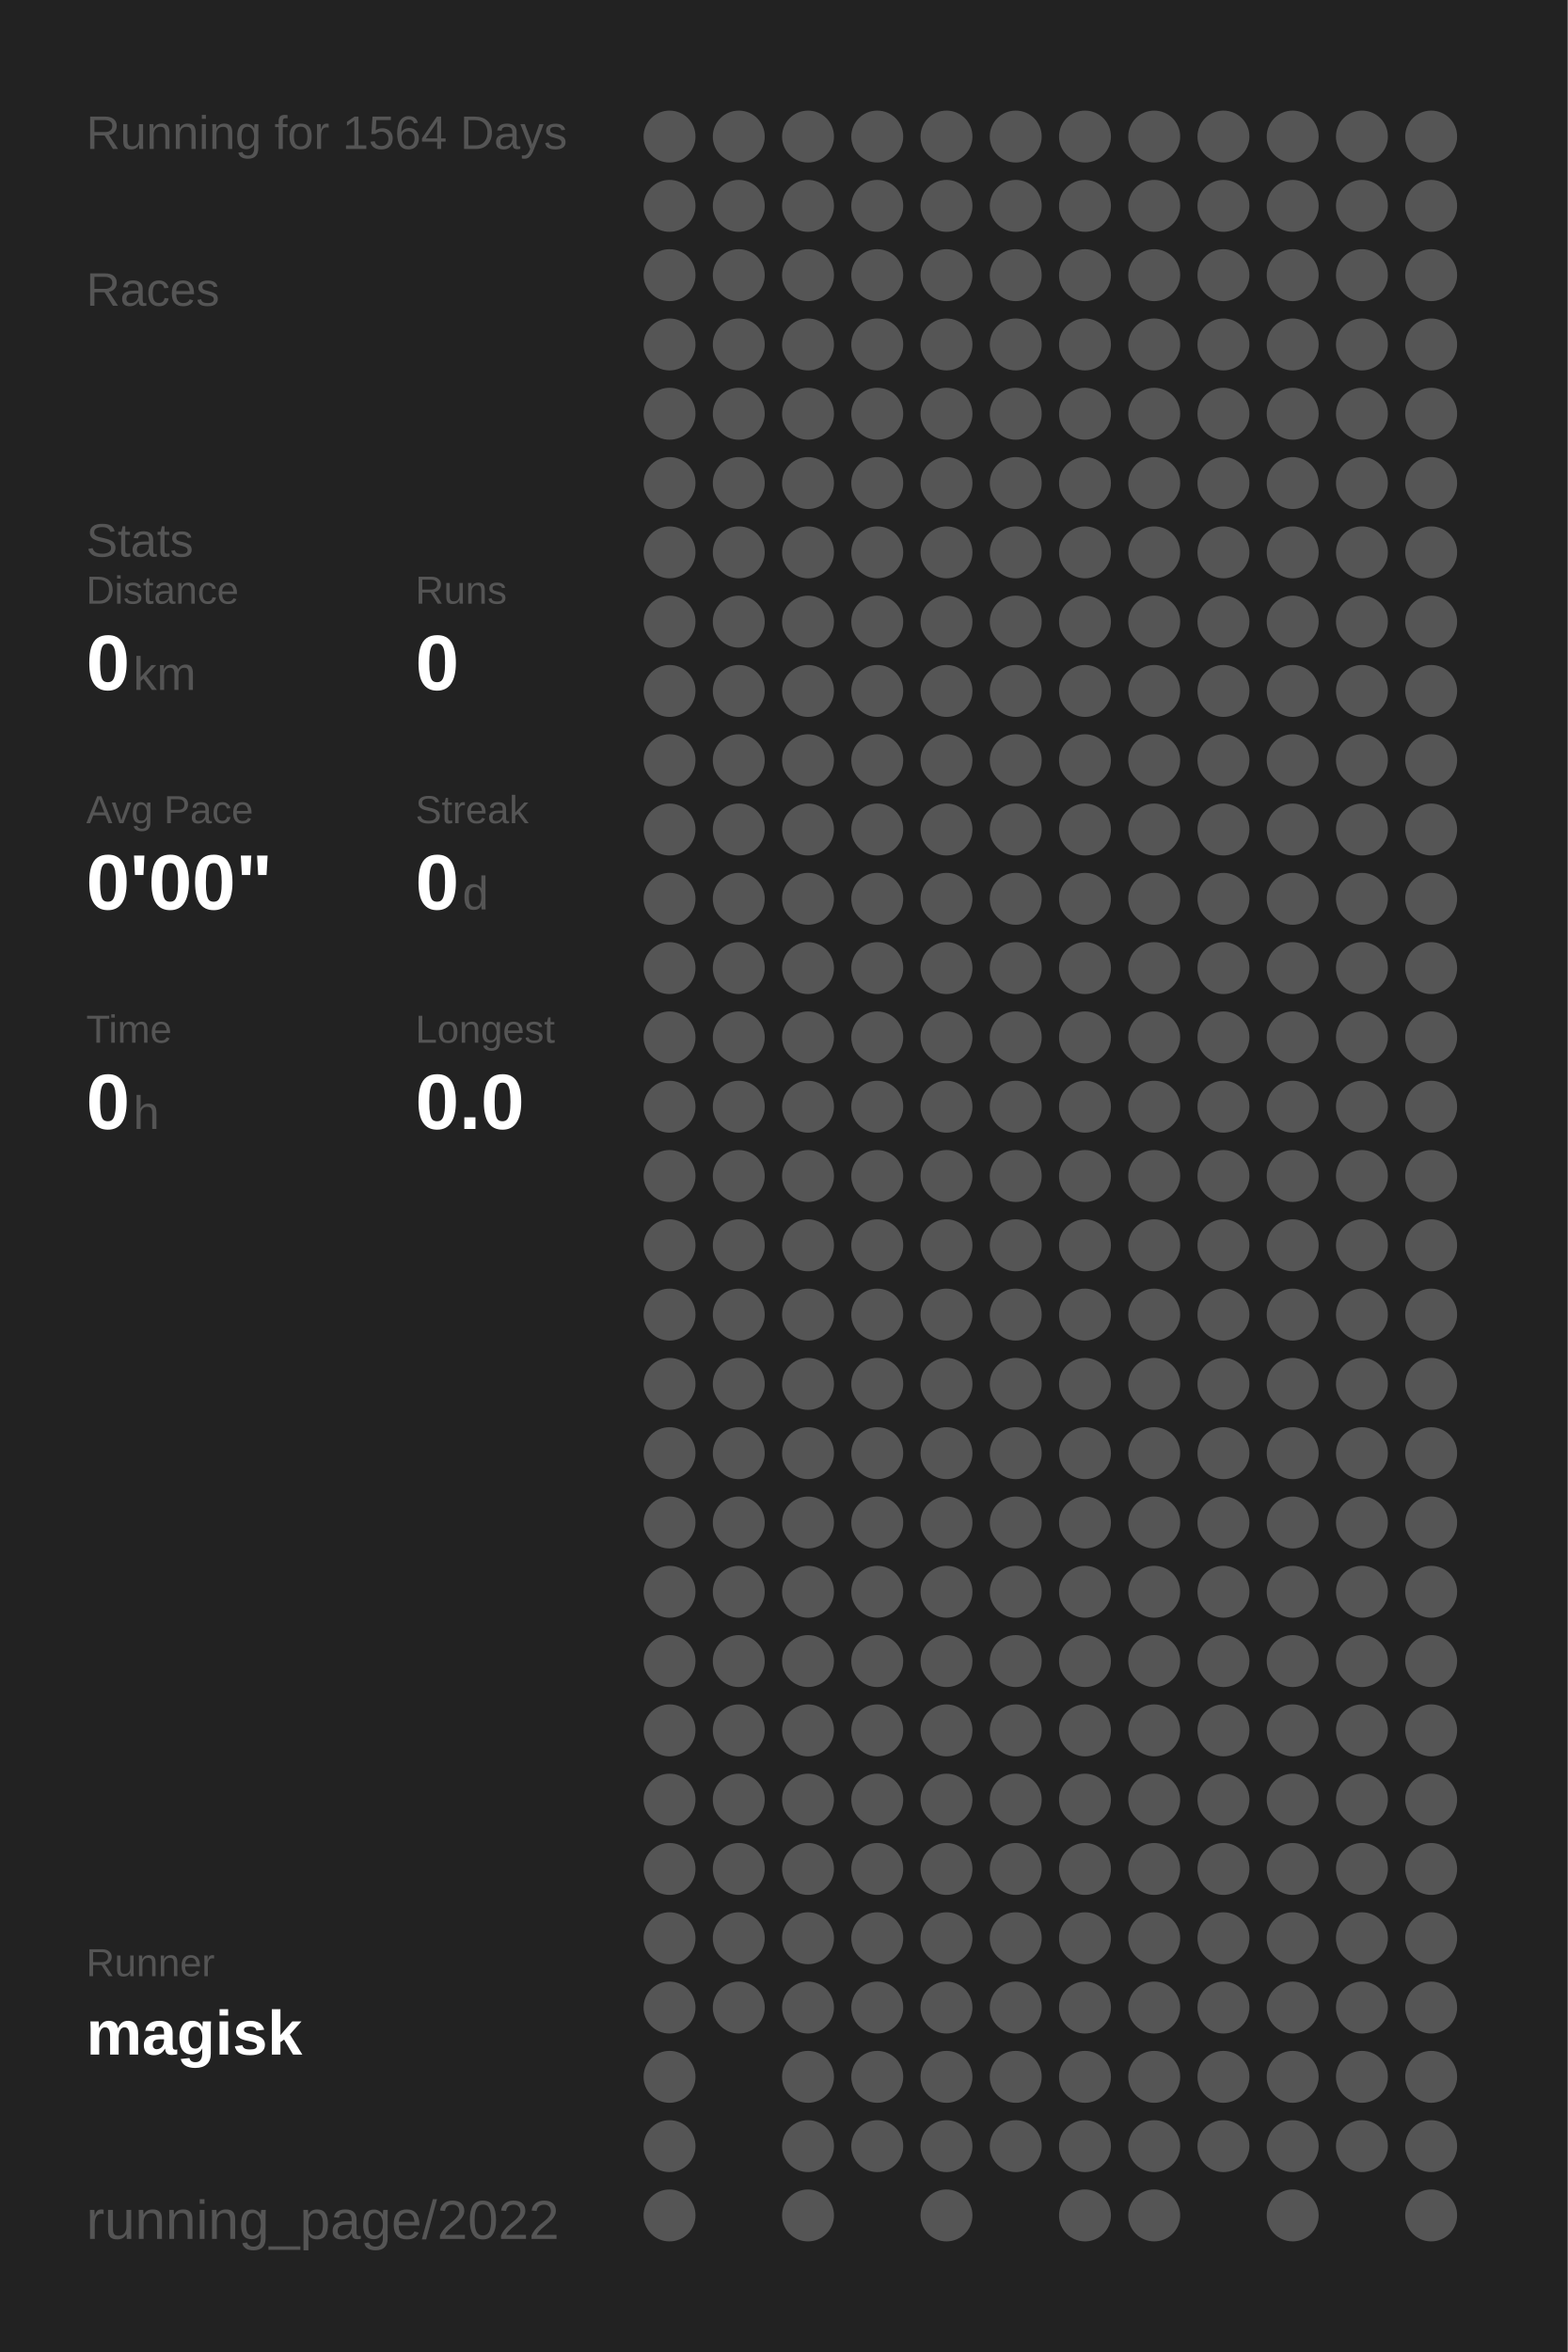
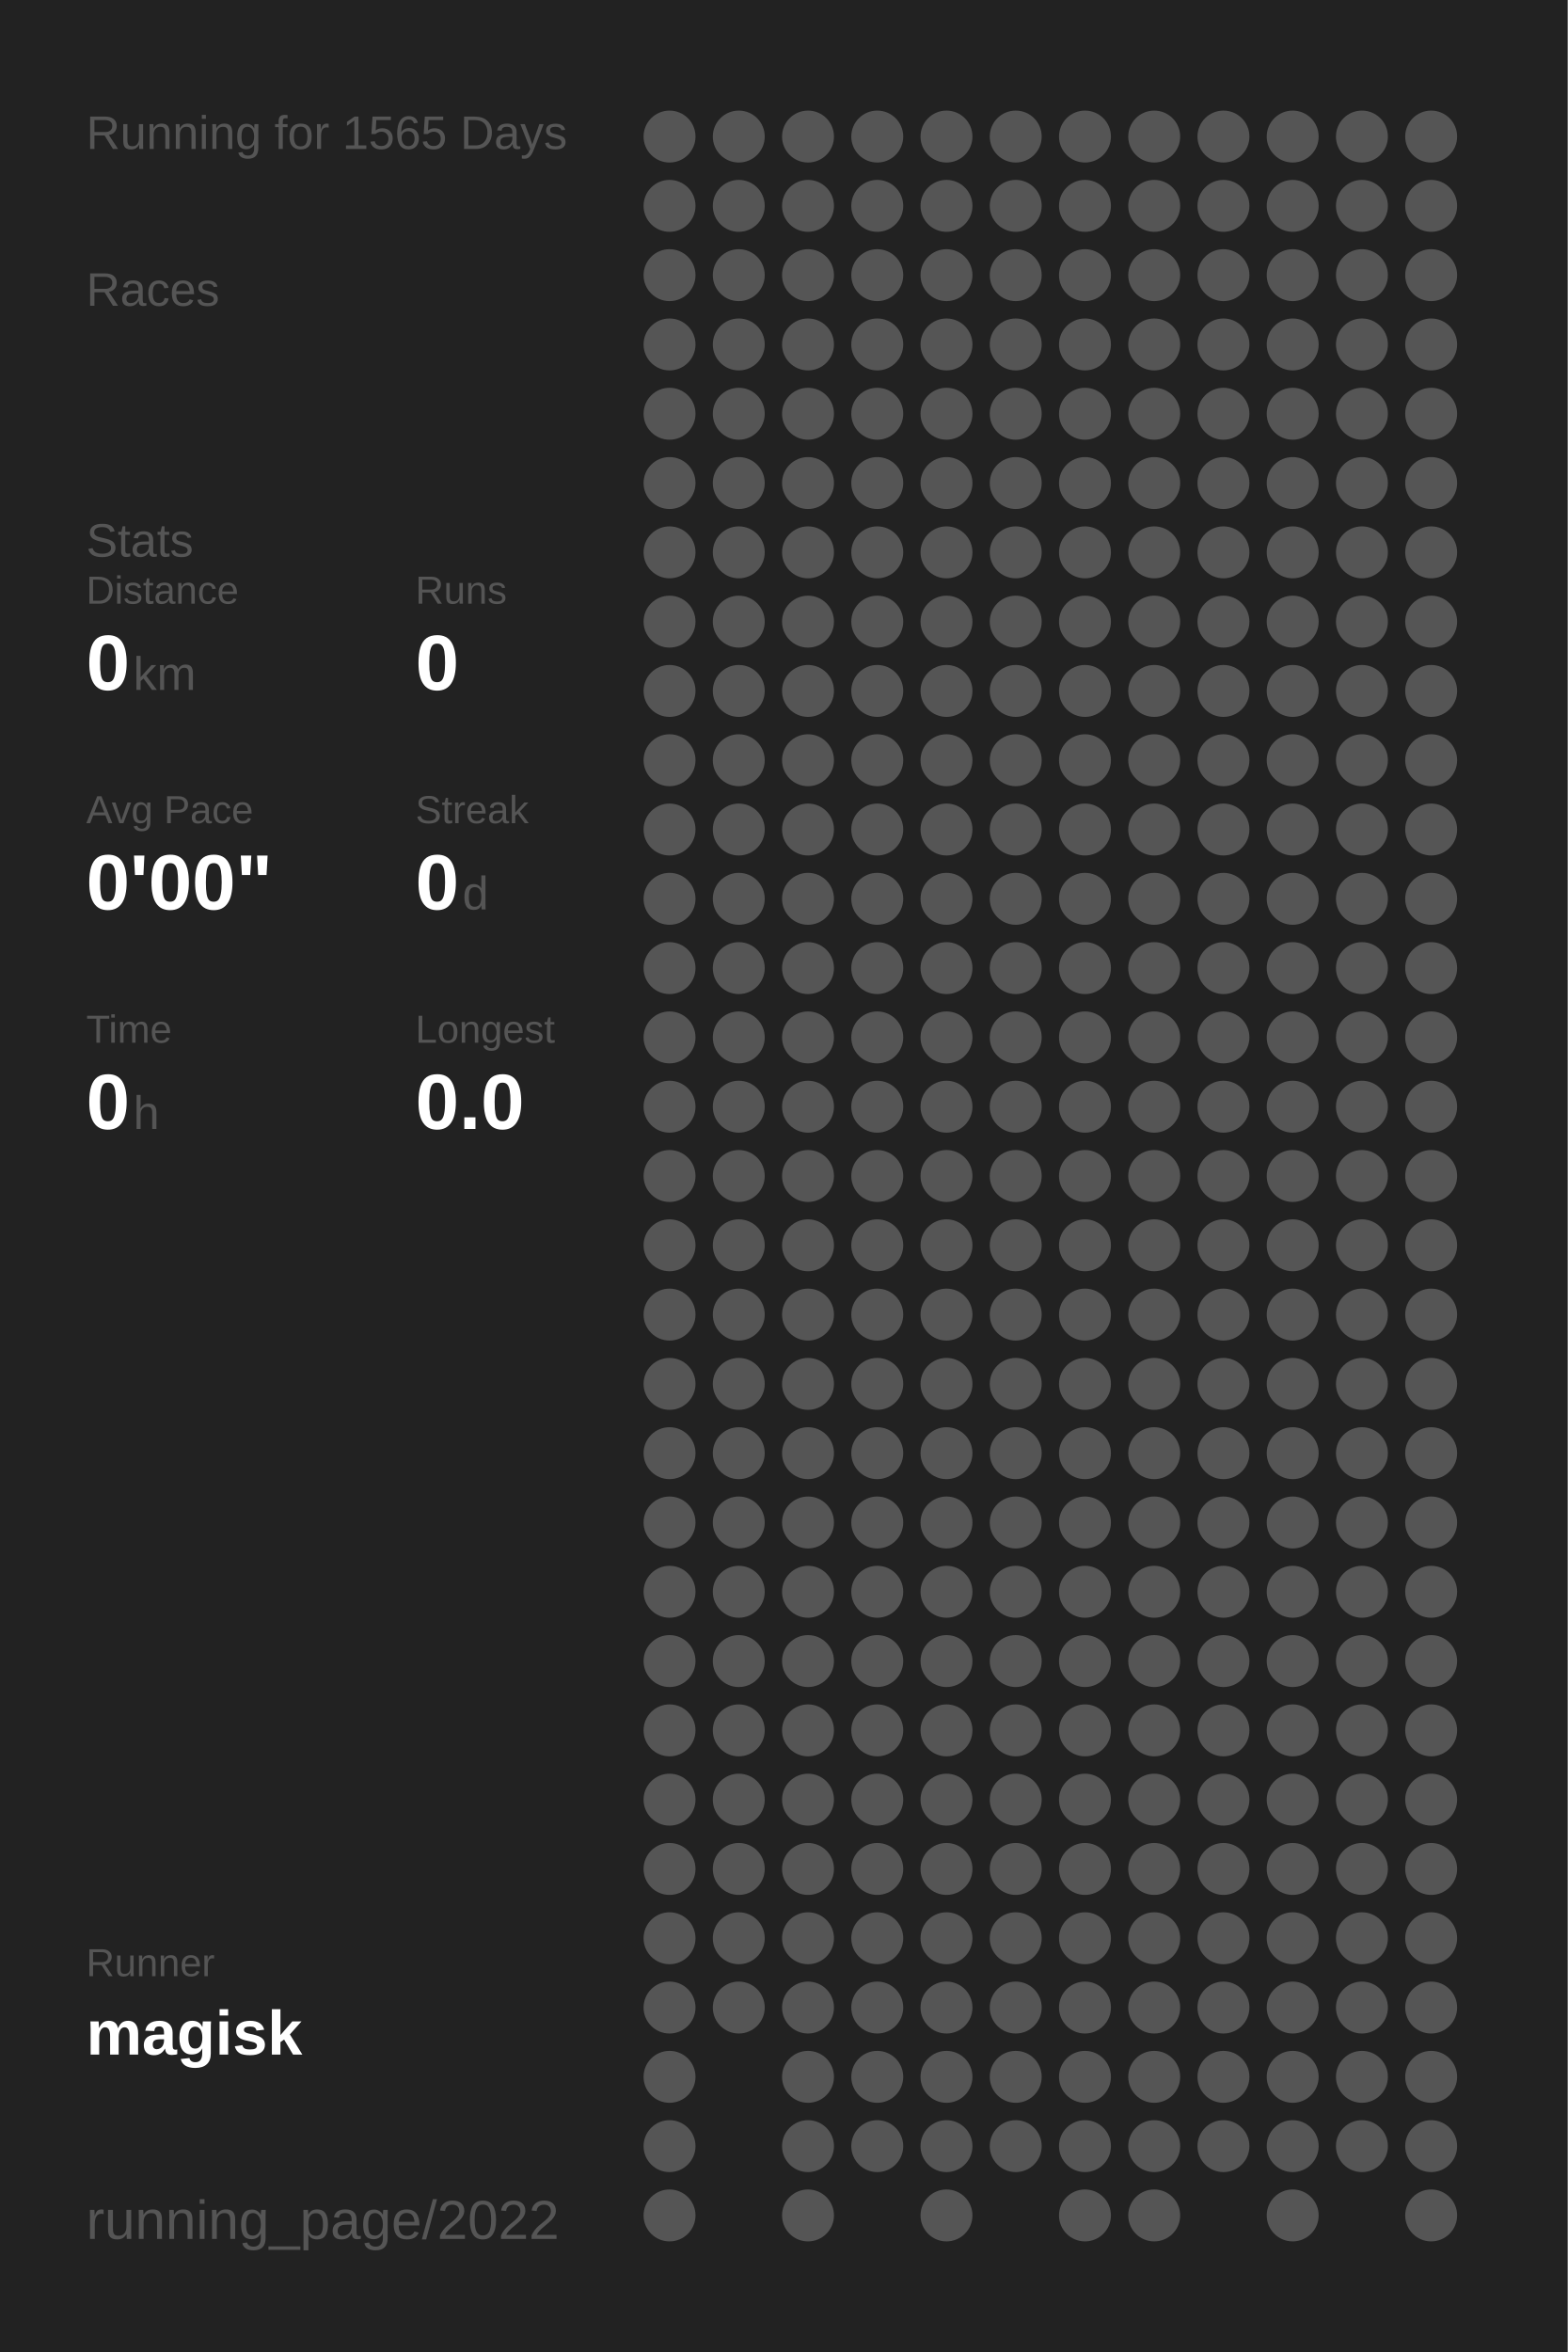
<svg xmlns="http://www.w3.org/2000/svg" baseProfile="full" height="300mm" version="1.1" viewBox="0,0,200,300" width="200mm">
  <defs />
  <rect fill="#222222" height="300" width="200" x="0" y="0" />
-   <text fill="#555555" style="font-size:6px; font-family:Arial;" x="11" y="19">Running for 1564 Days</text>
+   <text fill="#555555" style="font-size:6px; font-family:Arial;" x="11" y="19">Running for 1565 Days</text>
  <text fill="#555555" style="font-size:6px; font-family:Arial;" x="11" y="39">Races</text>
  <text fill="#555555" style="font-size:6px; font-family:Arial;" x="11" y="71">Stats</text>
  <text fill="#555555" style="font-size:5px; font-family:Arial;" x="11" y="77">Distance</text>
  <text fill="#FFFFFF" style="font-size:10px; font-family:Arial; font-weight:bold;" x="11" y="88">0</text>
  <text fill="#555555" style="font-size:6px; font-family:Arial;" x="17" y="88">km</text>
  <text fill="#555555" style="font-size:5px; font-family:Arial;" x="53" y="77">Runs</text>
  <text fill="#FFFFFF" style="font-size:10px; font-family:Arial; font-weight:bold;" x="53" y="88">0</text>
  <text fill="#555555" style="font-size:5px; font-family:Arial;" x="11" y="105">Avg Pace</text>
  <text fill="#FFFFFF" style="font-size:10px; font-family:Arial; font-weight:bold;" x="11" y="116">0'00"</text>
  <text fill="#555555" style="font-size:5px; font-family:Arial;" x="53" y="105">Streak</text>
  <text fill="#FFFFFF" style="font-size:10px; font-family:Arial; font-weight:bold;" x="53" y="116">0</text>
  <text fill="#555555" style="font-size:6px; font-family:Arial;" x="59" y="116">d</text>
  <text fill="#555555" style="font-size:5px; font-family:Arial;" x="11" y="133">Time</text>
  <text fill="#FFFFFF" style="font-size:10px; font-family:Arial; font-weight:bold;" x="11" y="144">0</text>
  <text fill="#555555" style="font-size:6px; font-family:Arial;" x="17" y="144">h</text>
  <text fill="#555555" style="font-size:5px; font-family:Arial;" x="53" y="133">Longest</text>
  <text fill="#FFFFFF" style="font-size:10px; font-family:Arial; font-weight:bold;" x="53" y="144">0.0</text>
  <text fill="#555555" style="font-size:5px; font-family:Arial;" x="11" y="252.065">Runner</text>
  <text fill="#FFFFFF" style="font-size:8px; font-family:Arial; font-weight:bold;" x="11" y="262.065">magisk</text>
  <text fill="#555555" style="font-size:7px; font-family:Arial;" x="11" y="285.581">running_page/2022</text>
  <circle cx="85.417" cy="17.419" fill="#555555" r="3.312" />
  <circle cx="85.417" cy="26.258" fill="#555555" r="3.312" />
  <circle cx="85.417" cy="35.097" fill="#555555" r="3.312" />
  <circle cx="85.417" cy="43.935" fill="#555555" r="3.312" />
  <circle cx="85.417" cy="52.774" fill="#555555" r="3.312" />
  <circle cx="85.417" cy="61.613" fill="#555555" r="3.312" />
  <circle cx="85.417" cy="70.452" fill="#555555" r="3.312" />
  <circle cx="85.417" cy="79.29" fill="#555555" r="3.312" />
  <circle cx="85.417" cy="88.129" fill="#555555" r="3.312" />
  <circle cx="85.417" cy="96.968" fill="#555555" r="3.312" />
  <circle cx="85.417" cy="105.806" fill="#555555" r="3.312" />
  <circle cx="85.417" cy="114.645" fill="#555555" r="3.312" />
  <circle cx="85.417" cy="123.484" fill="#555555" r="3.312" />
  <circle cx="85.417" cy="132.323" fill="#555555" r="3.312" />
  <circle cx="85.417" cy="141.161" fill="#555555" r="3.312" />
  <circle cx="85.417" cy="150" fill="#555555" r="3.312" />
  <circle cx="85.417" cy="158.839" fill="#555555" r="3.312" />
  <circle cx="85.417" cy="167.677" fill="#555555" r="3.312" />
  <circle cx="85.417" cy="176.516" fill="#555555" r="3.312" />
  <circle cx="85.417" cy="185.355" fill="#555555" r="3.312" />
  <circle cx="85.417" cy="194.194" fill="#555555" r="3.312" />
  <circle cx="85.417" cy="203.032" fill="#555555" r="3.312" />
  <circle cx="85.417" cy="211.871" fill="#555555" r="3.312" />
  <circle cx="85.417" cy="220.71" fill="#555555" r="3.312" />
  <circle cx="85.417" cy="229.548" fill="#555555" r="3.312" />
  <circle cx="85.417" cy="238.387" fill="#555555" r="3.312" />
  <circle cx="85.417" cy="247.226" fill="#555555" r="3.312" />
  <circle cx="85.417" cy="256.065" fill="#555555" r="3.312" />
  <circle cx="85.417" cy="264.903" fill="#555555" r="3.312" />
  <circle cx="85.417" cy="273.742" fill="#555555" r="3.312" />
  <circle cx="85.417" cy="282.581" fill="#555555" r="3.312" />
  <circle cx="94.25" cy="17.419" fill="#555555" r="3.312" />
  <circle cx="94.25" cy="26.258" fill="#555555" r="3.312" />
  <circle cx="94.25" cy="35.097" fill="#555555" r="3.312" />
  <circle cx="94.25" cy="43.935" fill="#555555" r="3.312" />
  <circle cx="94.25" cy="52.774" fill="#555555" r="3.312" />
  <circle cx="94.25" cy="61.613" fill="#555555" r="3.312" />
  <circle cx="94.25" cy="70.452" fill="#555555" r="3.312" />
  <circle cx="94.25" cy="79.29" fill="#555555" r="3.312" />
  <circle cx="94.25" cy="88.129" fill="#555555" r="3.312" />
  <circle cx="94.25" cy="96.968" fill="#555555" r="3.312" />
  <circle cx="94.25" cy="105.806" fill="#555555" r="3.312" />
  <circle cx="94.25" cy="114.645" fill="#555555" r="3.312" />
  <circle cx="94.25" cy="123.484" fill="#555555" r="3.312" />
  <circle cx="94.25" cy="132.323" fill="#555555" r="3.312" />
  <circle cx="94.25" cy="141.161" fill="#555555" r="3.312" />
  <circle cx="94.25" cy="150" fill="#555555" r="3.312" />
  <circle cx="94.25" cy="158.839" fill="#555555" r="3.312" />
  <circle cx="94.25" cy="167.677" fill="#555555" r="3.312" />
  <circle cx="94.25" cy="176.516" fill="#555555" r="3.312" />
  <circle cx="94.25" cy="185.355" fill="#555555" r="3.312" />
  <circle cx="94.25" cy="194.194" fill="#555555" r="3.312" />
  <circle cx="94.25" cy="203.032" fill="#555555" r="3.312" />
  <circle cx="94.25" cy="211.871" fill="#555555" r="3.312" />
  <circle cx="94.25" cy="220.71" fill="#555555" r="3.312" />
  <circle cx="94.25" cy="229.548" fill="#555555" r="3.312" />
  <circle cx="94.25" cy="238.387" fill="#555555" r="3.312" />
  <circle cx="94.25" cy="247.226" fill="#555555" r="3.312" />
  <circle cx="94.25" cy="256.065" fill="#555555" r="3.312" />
  <circle cx="103.083" cy="17.419" fill="#555555" r="3.312" />
  <circle cx="103.083" cy="26.258" fill="#555555" r="3.312" />
  <circle cx="103.083" cy="35.097" fill="#555555" r="3.312" />
  <circle cx="103.083" cy="43.935" fill="#555555" r="3.312" />
  <circle cx="103.083" cy="52.774" fill="#555555" r="3.312" />
  <circle cx="103.083" cy="61.613" fill="#555555" r="3.312" />
  <circle cx="103.083" cy="70.452" fill="#555555" r="3.312" />
  <circle cx="103.083" cy="79.29" fill="#555555" r="3.312" />
  <circle cx="103.083" cy="88.129" fill="#555555" r="3.312" />
  <circle cx="103.083" cy="96.968" fill="#555555" r="3.312" />
  <circle cx="103.083" cy="105.806" fill="#555555" r="3.312" />
  <circle cx="103.083" cy="114.645" fill="#555555" r="3.312" />
  <circle cx="103.083" cy="123.484" fill="#555555" r="3.312" />
  <circle cx="103.083" cy="132.323" fill="#555555" r="3.312" />
  <circle cx="103.083" cy="141.161" fill="#555555" r="3.312" />
  <circle cx="103.083" cy="150" fill="#555555" r="3.312" />
  <circle cx="103.083" cy="158.839" fill="#555555" r="3.312" />
  <circle cx="103.083" cy="167.677" fill="#555555" r="3.312" />
  <circle cx="103.083" cy="176.516" fill="#555555" r="3.312" />
  <circle cx="103.083" cy="185.355" fill="#555555" r="3.312" />
  <circle cx="103.083" cy="194.194" fill="#555555" r="3.312" />
  <circle cx="103.083" cy="203.032" fill="#555555" r="3.312" />
  <circle cx="103.083" cy="211.871" fill="#555555" r="3.312" />
  <circle cx="103.083" cy="220.71" fill="#555555" r="3.312" />
  <circle cx="103.083" cy="229.548" fill="#555555" r="3.312" />
  <circle cx="103.083" cy="238.387" fill="#555555" r="3.312" />
  <circle cx="103.083" cy="247.226" fill="#555555" r="3.312" />
  <circle cx="103.083" cy="256.065" fill="#555555" r="3.312" />
  <circle cx="103.083" cy="264.903" fill="#555555" r="3.312" />
  <circle cx="103.083" cy="273.742" fill="#555555" r="3.312" />
  <circle cx="103.083" cy="282.581" fill="#555555" r="3.312" />
  <circle cx="111.917" cy="17.419" fill="#555555" r="3.312" />
  <circle cx="111.917" cy="26.258" fill="#555555" r="3.312" />
  <circle cx="111.917" cy="35.097" fill="#555555" r="3.312" />
  <circle cx="111.917" cy="43.935" fill="#555555" r="3.312" />
  <circle cx="111.917" cy="52.774" fill="#555555" r="3.312" />
  <circle cx="111.917" cy="61.613" fill="#555555" r="3.312" />
  <circle cx="111.917" cy="70.452" fill="#555555" r="3.312" />
  <circle cx="111.917" cy="79.29" fill="#555555" r="3.312" />
  <circle cx="111.917" cy="88.129" fill="#555555" r="3.312" />
  <circle cx="111.917" cy="96.968" fill="#555555" r="3.312" />
  <circle cx="111.917" cy="105.806" fill="#555555" r="3.312" />
  <circle cx="111.917" cy="114.645" fill="#555555" r="3.312" />
  <circle cx="111.917" cy="123.484" fill="#555555" r="3.312" />
  <circle cx="111.917" cy="132.323" fill="#555555" r="3.312" />
  <circle cx="111.917" cy="141.161" fill="#555555" r="3.312" />
  <circle cx="111.917" cy="150" fill="#555555" r="3.312" />
  <circle cx="111.917" cy="158.839" fill="#555555" r="3.312" />
  <circle cx="111.917" cy="167.677" fill="#555555" r="3.312" />
  <circle cx="111.917" cy="176.516" fill="#555555" r="3.312" />
  <circle cx="111.917" cy="185.355" fill="#555555" r="3.312" />
  <circle cx="111.917" cy="194.194" fill="#555555" r="3.312" />
  <circle cx="111.917" cy="203.032" fill="#555555" r="3.312" />
  <circle cx="111.917" cy="211.871" fill="#555555" r="3.312" />
  <circle cx="111.917" cy="220.71" fill="#555555" r="3.312" />
  <circle cx="111.917" cy="229.548" fill="#555555" r="3.312" />
  <circle cx="111.917" cy="238.387" fill="#555555" r="3.312" />
  <circle cx="111.917" cy="247.226" fill="#555555" r="3.312" />
  <circle cx="111.917" cy="256.065" fill="#555555" r="3.312" />
  <circle cx="111.917" cy="264.903" fill="#555555" r="3.312" />
  <circle cx="111.917" cy="273.742" fill="#555555" r="3.312" />
  <circle cx="120.75" cy="17.419" fill="#555555" r="3.312" />
  <circle cx="120.75" cy="26.258" fill="#555555" r="3.312" />
  <circle cx="120.75" cy="35.097" fill="#555555" r="3.312" />
  <circle cx="120.75" cy="43.935" fill="#555555" r="3.312" />
  <circle cx="120.75" cy="52.774" fill="#555555" r="3.312" />
  <circle cx="120.75" cy="61.613" fill="#555555" r="3.312" />
  <circle cx="120.75" cy="70.452" fill="#555555" r="3.312" />
  <circle cx="120.75" cy="79.29" fill="#555555" r="3.312" />
  <circle cx="120.75" cy="88.129" fill="#555555" r="3.312" />
  <circle cx="120.75" cy="96.968" fill="#555555" r="3.312" />
  <circle cx="120.75" cy="105.806" fill="#555555" r="3.312" />
  <circle cx="120.75" cy="114.645" fill="#555555" r="3.312" />
  <circle cx="120.75" cy="123.484" fill="#555555" r="3.312" />
  <circle cx="120.75" cy="132.323" fill="#555555" r="3.312" />
  <circle cx="120.75" cy="141.161" fill="#555555" r="3.312" />
  <circle cx="120.75" cy="150" fill="#555555" r="3.312" />
  <circle cx="120.75" cy="158.839" fill="#555555" r="3.312" />
  <circle cx="120.75" cy="167.677" fill="#555555" r="3.312" />
  <circle cx="120.75" cy="176.516" fill="#555555" r="3.312" />
  <circle cx="120.75" cy="185.355" fill="#555555" r="3.312" />
  <circle cx="120.75" cy="194.194" fill="#555555" r="3.312" />
  <circle cx="120.75" cy="203.032" fill="#555555" r="3.312" />
  <circle cx="120.75" cy="211.871" fill="#555555" r="3.312" />
  <circle cx="120.75" cy="220.71" fill="#555555" r="3.312" />
  <circle cx="120.75" cy="229.548" fill="#555555" r="3.312" />
  <circle cx="120.75" cy="238.387" fill="#555555" r="3.312" />
  <circle cx="120.75" cy="247.226" fill="#555555" r="3.312" />
  <circle cx="120.75" cy="256.065" fill="#555555" r="3.312" />
  <circle cx="120.75" cy="264.903" fill="#555555" r="3.312" />
  <circle cx="120.75" cy="273.742" fill="#555555" r="3.312" />
  <circle cx="120.75" cy="282.581" fill="#555555" r="3.312" />
  <circle cx="129.583" cy="17.419" fill="#555555" r="3.312" />
  <circle cx="129.583" cy="26.258" fill="#555555" r="3.312" />
  <circle cx="129.583" cy="35.097" fill="#555555" r="3.312" />
  <circle cx="129.583" cy="43.935" fill="#555555" r="3.312" />
  <circle cx="129.583" cy="52.774" fill="#555555" r="3.312" />
  <circle cx="129.583" cy="61.613" fill="#555555" r="3.312" />
  <circle cx="129.583" cy="70.452" fill="#555555" r="3.312" />
  <circle cx="129.583" cy="79.29" fill="#555555" r="3.312" />
  <circle cx="129.583" cy="88.129" fill="#555555" r="3.312" />
  <circle cx="129.583" cy="96.968" fill="#555555" r="3.312" />
  <circle cx="129.583" cy="105.806" fill="#555555" r="3.312" />
  <circle cx="129.583" cy="114.645" fill="#555555" r="3.312" />
  <circle cx="129.583" cy="123.484" fill="#555555" r="3.312" />
  <circle cx="129.583" cy="132.323" fill="#555555" r="3.312" />
  <circle cx="129.583" cy="141.161" fill="#555555" r="3.312" />
  <circle cx="129.583" cy="150" fill="#555555" r="3.312" />
  <circle cx="129.583" cy="158.839" fill="#555555" r="3.312" />
  <circle cx="129.583" cy="167.677" fill="#555555" r="3.312" />
  <circle cx="129.583" cy="176.516" fill="#555555" r="3.312" />
  <circle cx="129.583" cy="185.355" fill="#555555" r="3.312" />
  <circle cx="129.583" cy="194.194" fill="#555555" r="3.312" />
  <circle cx="129.583" cy="203.032" fill="#555555" r="3.312" />
  <circle cx="129.583" cy="211.871" fill="#555555" r="3.312" />
  <circle cx="129.583" cy="220.71" fill="#555555" r="3.312" />
  <circle cx="129.583" cy="229.548" fill="#555555" r="3.312" />
  <circle cx="129.583" cy="238.387" fill="#555555" r="3.312" />
  <circle cx="129.583" cy="247.226" fill="#555555" r="3.312" />
  <circle cx="129.583" cy="256.065" fill="#555555" r="3.312" />
  <circle cx="129.583" cy="264.903" fill="#555555" r="3.312" />
  <circle cx="129.583" cy="273.742" fill="#555555" r="3.312" />
  <circle cx="138.417" cy="17.419" fill="#555555" r="3.312" />
  <circle cx="138.417" cy="26.258" fill="#555555" r="3.312" />
  <circle cx="138.417" cy="35.097" fill="#555555" r="3.312" />
  <circle cx="138.417" cy="43.935" fill="#555555" r="3.312" />
  <circle cx="138.417" cy="52.774" fill="#555555" r="3.312" />
  <circle cx="138.417" cy="61.613" fill="#555555" r="3.312" />
  <circle cx="138.417" cy="70.452" fill="#555555" r="3.312" />
  <circle cx="138.417" cy="79.29" fill="#555555" r="3.312" />
  <circle cx="138.417" cy="88.129" fill="#555555" r="3.312" />
  <circle cx="138.417" cy="96.968" fill="#555555" r="3.312" />
  <circle cx="138.417" cy="105.806" fill="#555555" r="3.312" />
  <circle cx="138.417" cy="114.645" fill="#555555" r="3.312" />
  <circle cx="138.417" cy="123.484" fill="#555555" r="3.312" />
  <circle cx="138.417" cy="132.323" fill="#555555" r="3.312" />
  <circle cx="138.417" cy="141.161" fill="#555555" r="3.312" />
  <circle cx="138.417" cy="150" fill="#555555" r="3.312" />
  <circle cx="138.417" cy="158.839" fill="#555555" r="3.312" />
  <circle cx="138.417" cy="167.677" fill="#555555" r="3.312" />
  <circle cx="138.417" cy="176.516" fill="#555555" r="3.312" />
  <circle cx="138.417" cy="185.355" fill="#555555" r="3.312" />
  <circle cx="138.417" cy="194.194" fill="#555555" r="3.312" />
  <circle cx="138.417" cy="203.032" fill="#555555" r="3.312" />
  <circle cx="138.417" cy="211.871" fill="#555555" r="3.312" />
  <circle cx="138.417" cy="220.71" fill="#555555" r="3.312" />
  <circle cx="138.417" cy="229.548" fill="#555555" r="3.312" />
  <circle cx="138.417" cy="238.387" fill="#555555" r="3.312" />
  <circle cx="138.417" cy="247.226" fill="#555555" r="3.312" />
  <circle cx="138.417" cy="256.065" fill="#555555" r="3.312" />
  <circle cx="138.417" cy="264.903" fill="#555555" r="3.312" />
  <circle cx="138.417" cy="273.742" fill="#555555" r="3.312" />
  <circle cx="138.417" cy="282.581" fill="#555555" r="3.312" />
  <circle cx="147.25" cy="17.419" fill="#555555" r="3.312" />
  <circle cx="147.25" cy="26.258" fill="#555555" r="3.312" />
  <circle cx="147.25" cy="35.097" fill="#555555" r="3.312" />
  <circle cx="147.25" cy="43.935" fill="#555555" r="3.312" />
  <circle cx="147.25" cy="52.774" fill="#555555" r="3.312" />
  <circle cx="147.25" cy="61.613" fill="#555555" r="3.312" />
  <circle cx="147.25" cy="70.452" fill="#555555" r="3.312" />
  <circle cx="147.25" cy="79.29" fill="#555555" r="3.312" />
  <circle cx="147.25" cy="88.129" fill="#555555" r="3.312" />
  <circle cx="147.25" cy="96.968" fill="#555555" r="3.312" />
  <circle cx="147.25" cy="105.806" fill="#555555" r="3.312" />
  <circle cx="147.25" cy="114.645" fill="#555555" r="3.312" />
  <circle cx="147.25" cy="123.484" fill="#555555" r="3.312" />
  <circle cx="147.25" cy="132.323" fill="#555555" r="3.312" />
  <circle cx="147.25" cy="141.161" fill="#555555" r="3.312" />
  <circle cx="147.25" cy="150" fill="#555555" r="3.312" />
  <circle cx="147.25" cy="158.839" fill="#555555" r="3.312" />
  <circle cx="147.25" cy="167.677" fill="#555555" r="3.312" />
  <circle cx="147.25" cy="176.516" fill="#555555" r="3.312" />
  <circle cx="147.25" cy="185.355" fill="#555555" r="3.312" />
  <circle cx="147.25" cy="194.194" fill="#555555" r="3.312" />
  <circle cx="147.25" cy="203.032" fill="#555555" r="3.312" />
  <circle cx="147.25" cy="211.871" fill="#555555" r="3.312" />
  <circle cx="147.25" cy="220.71" fill="#555555" r="3.312" />
  <circle cx="147.25" cy="229.548" fill="#555555" r="3.312" />
  <circle cx="147.25" cy="238.387" fill="#555555" r="3.312" />
  <circle cx="147.25" cy="247.226" fill="#555555" r="3.312" />
  <circle cx="147.25" cy="256.065" fill="#555555" r="3.312" />
  <circle cx="147.25" cy="264.903" fill="#555555" r="3.312" />
  <circle cx="147.25" cy="273.742" fill="#555555" r="3.312" />
  <circle cx="147.25" cy="282.581" fill="#555555" r="3.312" />
  <circle cx="156.083" cy="17.419" fill="#555555" r="3.312" />
  <circle cx="156.083" cy="26.258" fill="#555555" r="3.312" />
  <circle cx="156.083" cy="35.097" fill="#555555" r="3.312" />
  <circle cx="156.083" cy="43.935" fill="#555555" r="3.312" />
  <circle cx="156.083" cy="52.774" fill="#555555" r="3.312" />
  <circle cx="156.083" cy="61.613" fill="#555555" r="3.312" />
  <circle cx="156.083" cy="70.452" fill="#555555" r="3.312" />
  <circle cx="156.083" cy="79.29" fill="#555555" r="3.312" />
  <circle cx="156.083" cy="88.129" fill="#555555" r="3.312" />
  <circle cx="156.083" cy="96.968" fill="#555555" r="3.312" />
  <circle cx="156.083" cy="105.806" fill="#555555" r="3.312" />
  <circle cx="156.083" cy="114.645" fill="#555555" r="3.312" />
  <circle cx="156.083" cy="123.484" fill="#555555" r="3.312" />
  <circle cx="156.083" cy="132.323" fill="#555555" r="3.312" />
  <circle cx="156.083" cy="141.161" fill="#555555" r="3.312" />
  <circle cx="156.083" cy="150" fill="#555555" r="3.312" />
  <circle cx="156.083" cy="158.839" fill="#555555" r="3.312" />
  <circle cx="156.083" cy="167.677" fill="#555555" r="3.312" />
  <circle cx="156.083" cy="176.516" fill="#555555" r="3.312" />
  <circle cx="156.083" cy="185.355" fill="#555555" r="3.312" />
  <circle cx="156.083" cy="194.194" fill="#555555" r="3.312" />
  <circle cx="156.083" cy="203.032" fill="#555555" r="3.312" />
  <circle cx="156.083" cy="211.871" fill="#555555" r="3.312" />
  <circle cx="156.083" cy="220.71" fill="#555555" r="3.312" />
  <circle cx="156.083" cy="229.548" fill="#555555" r="3.312" />
  <circle cx="156.083" cy="238.387" fill="#555555" r="3.312" />
  <circle cx="156.083" cy="247.226" fill="#555555" r="3.312" />
  <circle cx="156.083" cy="256.065" fill="#555555" r="3.312" />
  <circle cx="156.083" cy="264.903" fill="#555555" r="3.312" />
  <circle cx="156.083" cy="273.742" fill="#555555" r="3.312" />
  <circle cx="164.917" cy="17.419" fill="#555555" r="3.312" />
  <circle cx="164.917" cy="26.258" fill="#555555" r="3.312" />
  <circle cx="164.917" cy="35.097" fill="#555555" r="3.312" />
  <circle cx="164.917" cy="43.935" fill="#555555" r="3.312" />
  <circle cx="164.917" cy="52.774" fill="#555555" r="3.312" />
  <circle cx="164.917" cy="61.613" fill="#555555" r="3.312" />
  <circle cx="164.917" cy="70.452" fill="#555555" r="3.312" />
  <circle cx="164.917" cy="79.29" fill="#555555" r="3.312" />
  <circle cx="164.917" cy="88.129" fill="#555555" r="3.312" />
  <circle cx="164.917" cy="96.968" fill="#555555" r="3.312" />
  <circle cx="164.917" cy="105.806" fill="#555555" r="3.312" />
  <circle cx="164.917" cy="114.645" fill="#555555" r="3.312" />
  <circle cx="164.917" cy="123.484" fill="#555555" r="3.312" />
  <circle cx="164.917" cy="132.323" fill="#555555" r="3.312" />
  <circle cx="164.917" cy="141.161" fill="#555555" r="3.312" />
  <circle cx="164.917" cy="150" fill="#555555" r="3.312" />
  <circle cx="164.917" cy="158.839" fill="#555555" r="3.312" />
  <circle cx="164.917" cy="167.677" fill="#555555" r="3.312" />
  <circle cx="164.917" cy="176.516" fill="#555555" r="3.312" />
  <circle cx="164.917" cy="185.355" fill="#555555" r="3.312" />
  <circle cx="164.917" cy="194.194" fill="#555555" r="3.312" />
  <circle cx="164.917" cy="203.032" fill="#555555" r="3.312" />
  <circle cx="164.917" cy="211.871" fill="#555555" r="3.312" />
  <circle cx="164.917" cy="220.71" fill="#555555" r="3.312" />
  <circle cx="164.917" cy="229.548" fill="#555555" r="3.312" />
  <circle cx="164.917" cy="238.387" fill="#555555" r="3.312" />
  <circle cx="164.917" cy="247.226" fill="#555555" r="3.312" />
  <circle cx="164.917" cy="256.065" fill="#555555" r="3.312" />
  <circle cx="164.917" cy="264.903" fill="#555555" r="3.312" />
  <circle cx="164.917" cy="273.742" fill="#555555" r="3.312" />
  <circle cx="164.917" cy="282.581" fill="#555555" r="3.312" />
  <circle cx="173.75" cy="17.419" fill="#555555" r="3.312" />
  <circle cx="173.75" cy="26.258" fill="#555555" r="3.312" />
  <circle cx="173.75" cy="35.097" fill="#555555" r="3.312" />
  <circle cx="173.75" cy="43.935" fill="#555555" r="3.312" />
  <circle cx="173.75" cy="52.774" fill="#555555" r="3.312" />
  <circle cx="173.75" cy="61.613" fill="#555555" r="3.312" />
  <circle cx="173.75" cy="70.452" fill="#555555" r="3.312" />
  <circle cx="173.75" cy="79.29" fill="#555555" r="3.312" />
  <circle cx="173.75" cy="88.129" fill="#555555" r="3.312" />
  <circle cx="173.75" cy="96.968" fill="#555555" r="3.312" />
  <circle cx="173.75" cy="105.806" fill="#555555" r="3.312" />
  <circle cx="173.75" cy="114.645" fill="#555555" r="3.312" />
  <circle cx="173.75" cy="123.484" fill="#555555" r="3.312" />
  <circle cx="173.75" cy="132.323" fill="#555555" r="3.312" />
  <circle cx="173.75" cy="141.161" fill="#555555" r="3.312" />
  <circle cx="173.75" cy="150" fill="#555555" r="3.312" />
  <circle cx="173.75" cy="158.839" fill="#555555" r="3.312" />
  <circle cx="173.75" cy="167.677" fill="#555555" r="3.312" />
  <circle cx="173.75" cy="176.516" fill="#555555" r="3.312" />
  <circle cx="173.75" cy="185.355" fill="#555555" r="3.312" />
  <circle cx="173.75" cy="194.194" fill="#555555" r="3.312" />
  <circle cx="173.75" cy="203.032" fill="#555555" r="3.312" />
  <circle cx="173.75" cy="211.871" fill="#555555" r="3.312" />
  <circle cx="173.75" cy="220.71" fill="#555555" r="3.312" />
  <circle cx="173.75" cy="229.548" fill="#555555" r="3.312" />
  <circle cx="173.75" cy="238.387" fill="#555555" r="3.312" />
  <circle cx="173.75" cy="247.226" fill="#555555" r="3.312" />
  <circle cx="173.75" cy="256.065" fill="#555555" r="3.312" />
  <circle cx="173.75" cy="264.903" fill="#555555" r="3.312" />
  <circle cx="173.75" cy="273.742" fill="#555555" r="3.312" />
  <circle cx="182.583" cy="17.419" fill="#555555" r="3.312" />
  <circle cx="182.583" cy="26.258" fill="#555555" r="3.312" />
  <circle cx="182.583" cy="35.097" fill="#555555" r="3.312" />
  <circle cx="182.583" cy="43.935" fill="#555555" r="3.312" />
  <circle cx="182.583" cy="52.774" fill="#555555" r="3.312" />
  <circle cx="182.583" cy="61.613" fill="#555555" r="3.312" />
  <circle cx="182.583" cy="70.452" fill="#555555" r="3.312" />
  <circle cx="182.583" cy="79.29" fill="#555555" r="3.312" />
  <circle cx="182.583" cy="88.129" fill="#555555" r="3.312" />
  <circle cx="182.583" cy="96.968" fill="#555555" r="3.312" />
  <circle cx="182.583" cy="105.806" fill="#555555" r="3.312" />
  <circle cx="182.583" cy="114.645" fill="#555555" r="3.312" />
  <circle cx="182.583" cy="123.484" fill="#555555" r="3.312" />
  <circle cx="182.583" cy="132.323" fill="#555555" r="3.312" />
  <circle cx="182.583" cy="141.161" fill="#555555" r="3.312" />
  <circle cx="182.583" cy="150" fill="#555555" r="3.312" />
  <circle cx="182.583" cy="158.839" fill="#555555" r="3.312" />
  <circle cx="182.583" cy="167.677" fill="#555555" r="3.312" />
  <circle cx="182.583" cy="176.516" fill="#555555" r="3.312" />
  <circle cx="182.583" cy="185.355" fill="#555555" r="3.312" />
  <circle cx="182.583" cy="194.194" fill="#555555" r="3.312" />
  <circle cx="182.583" cy="203.032" fill="#555555" r="3.312" />
  <circle cx="182.583" cy="211.871" fill="#555555" r="3.312" />
  <circle cx="182.583" cy="220.71" fill="#555555" r="3.312" />
  <circle cx="182.583" cy="229.548" fill="#555555" r="3.312" />
  <circle cx="182.583" cy="238.387" fill="#555555" r="3.312" />
  <circle cx="182.583" cy="247.226" fill="#555555" r="3.312" />
  <circle cx="182.583" cy="256.065" fill="#555555" r="3.312" />
  <circle cx="182.583" cy="264.903" fill="#555555" r="3.312" />
  <circle cx="182.583" cy="273.742" fill="#555555" r="3.312" />
  <circle cx="182.583" cy="282.581" fill="#555555" r="3.312" />
</svg>
